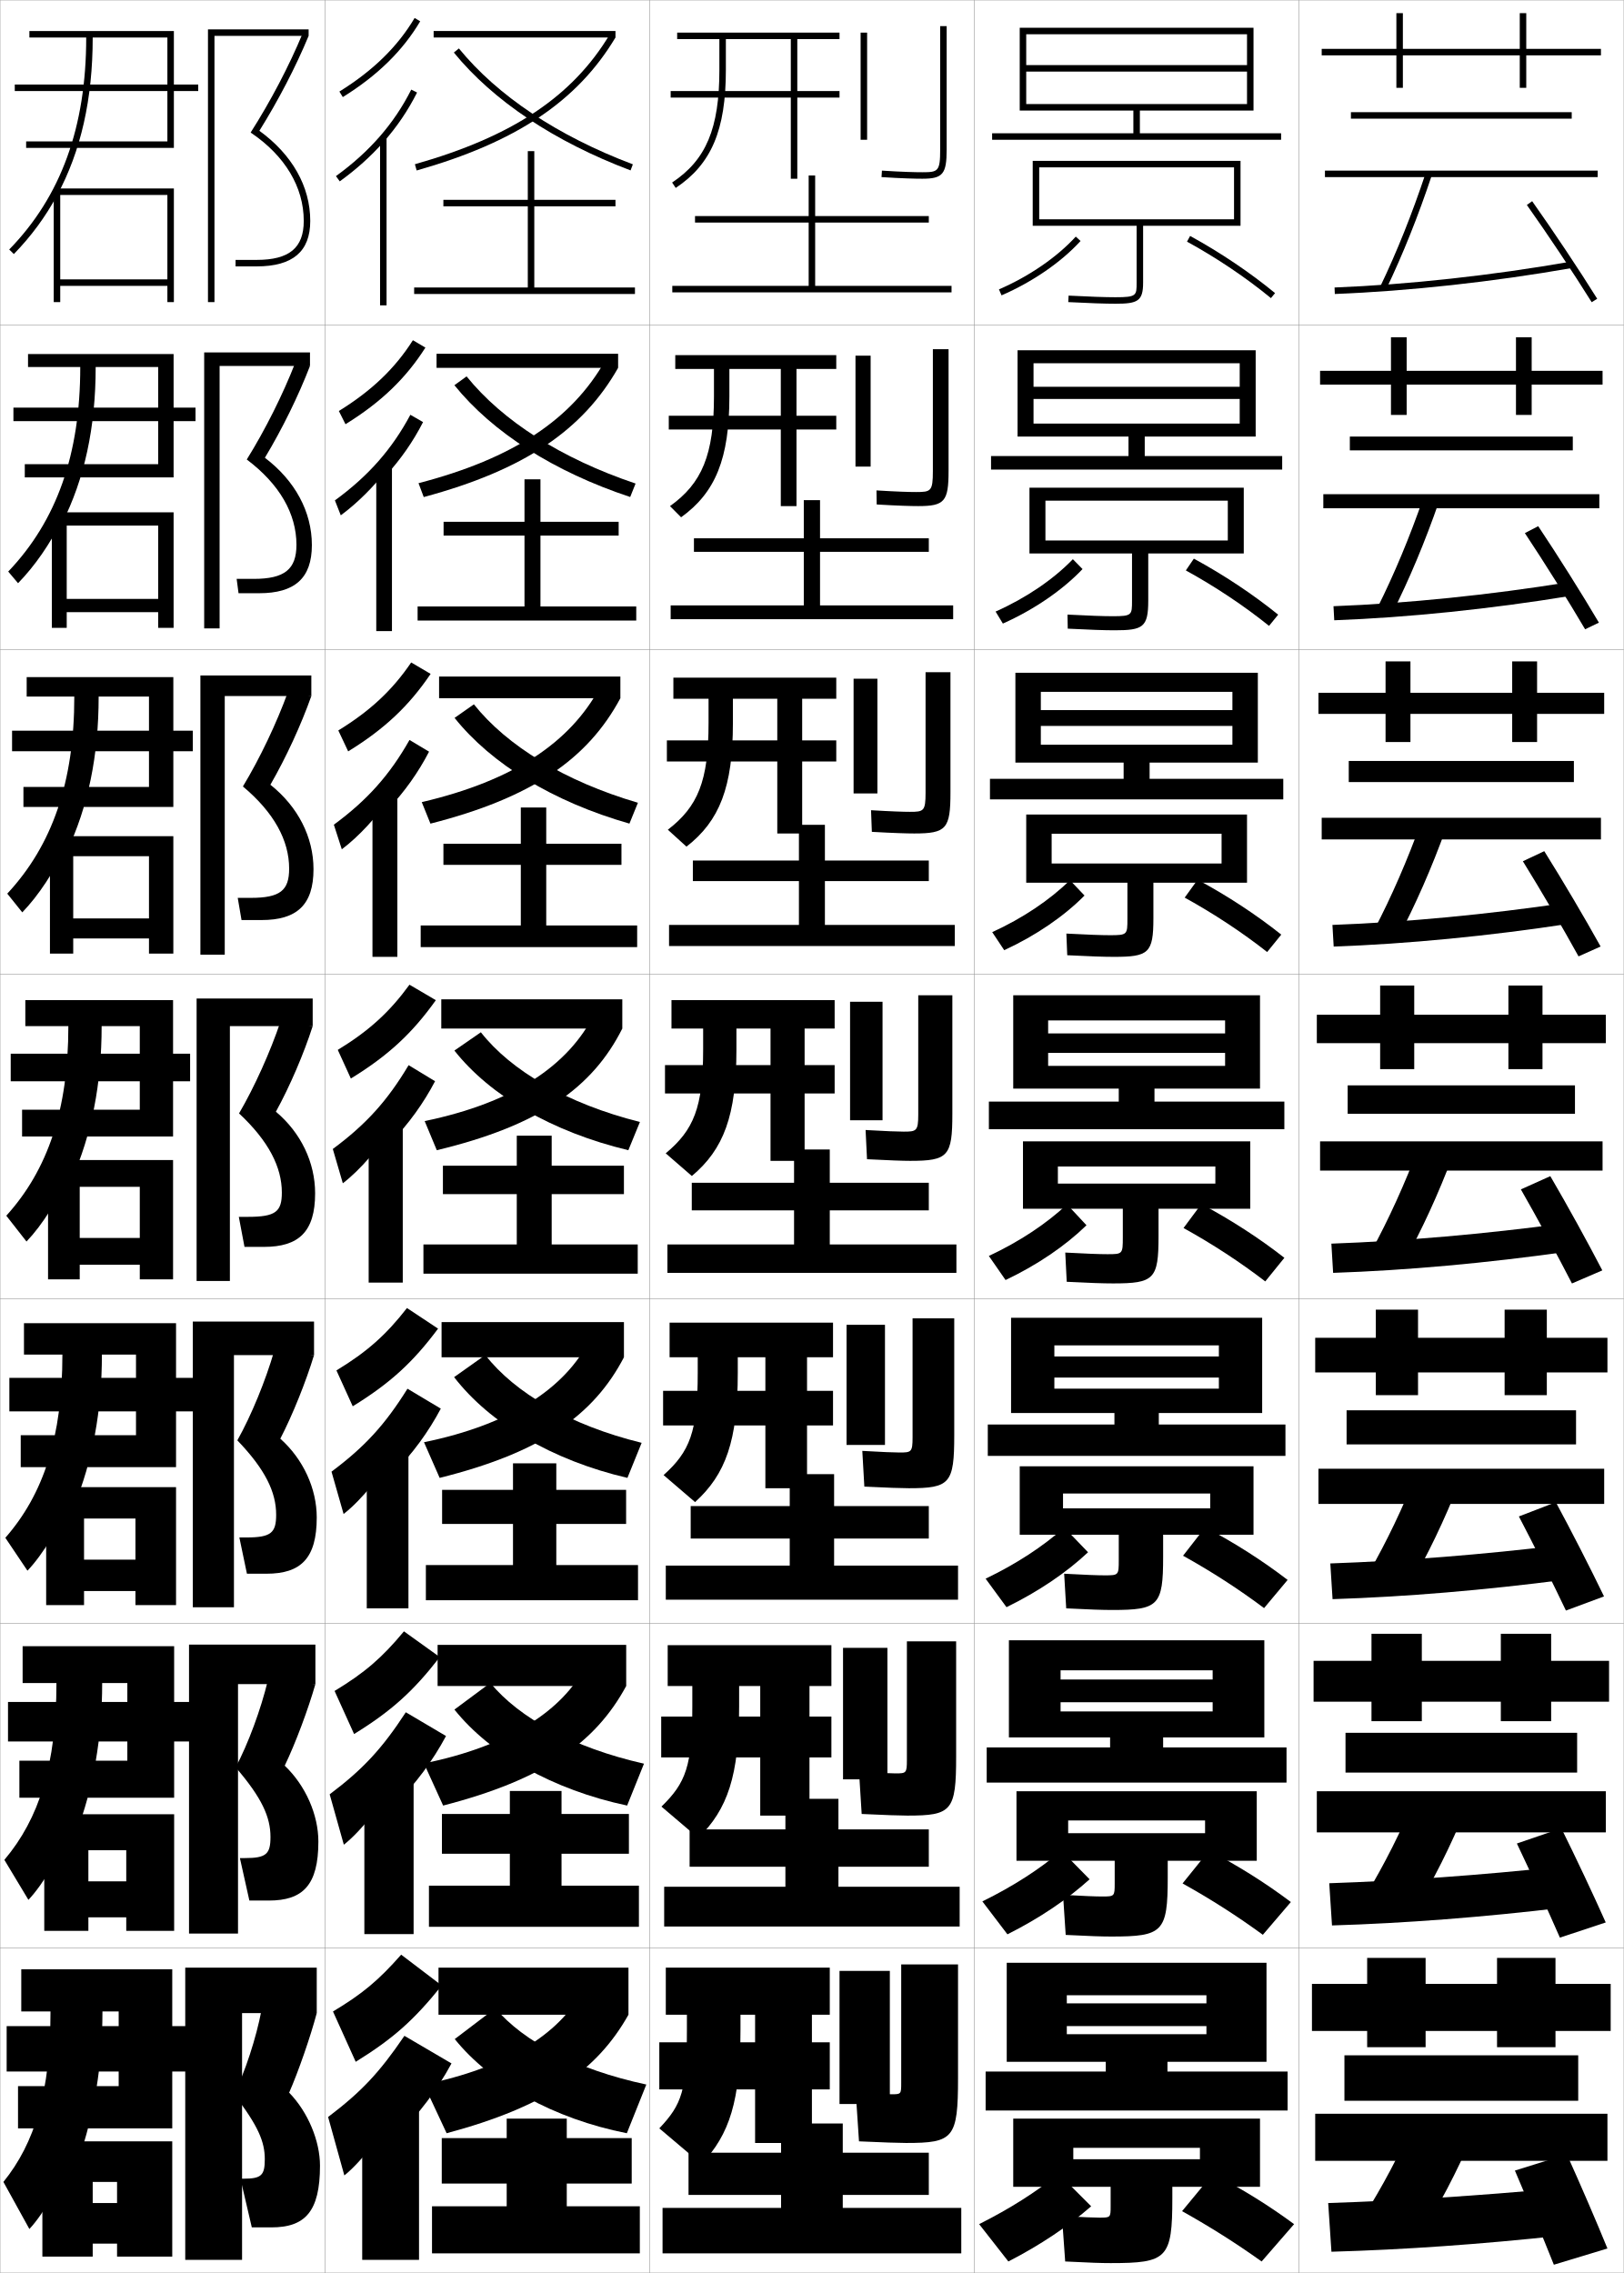
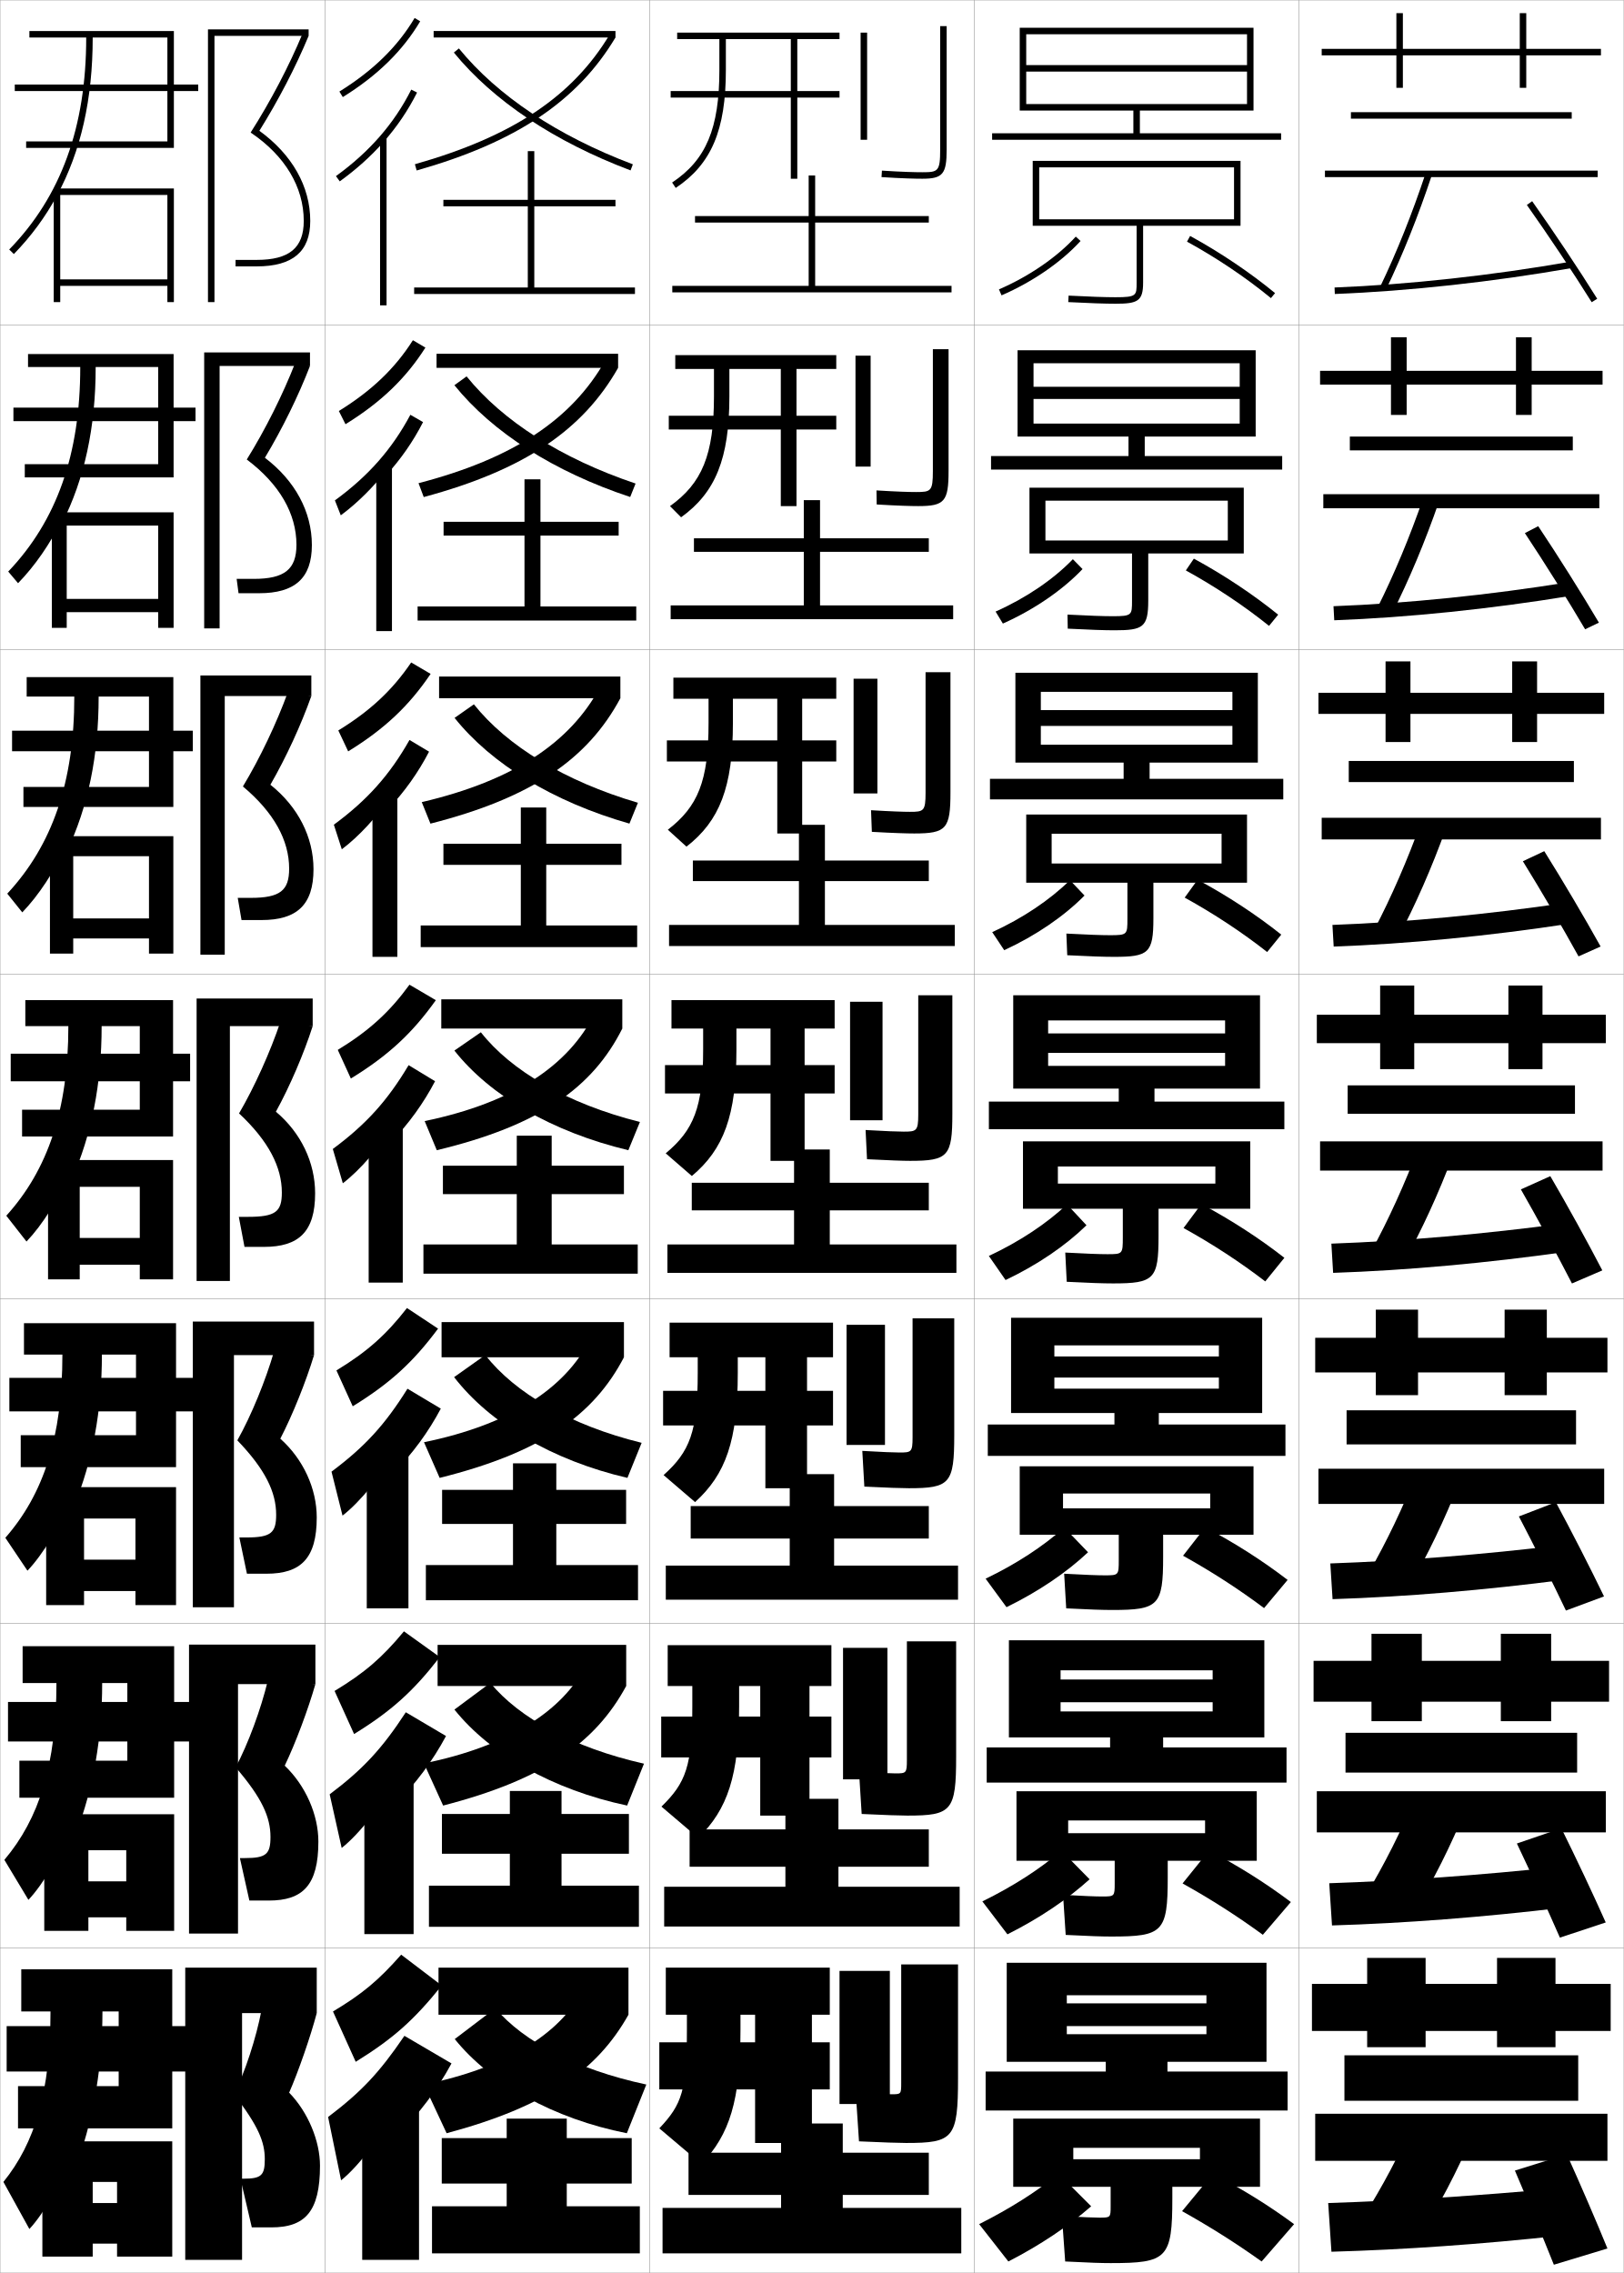
<svg xmlns="http://www.w3.org/2000/svg" width="500.1" height="700.1" viewBox="0 0 500.1 700.1" overflow="visible" enable-background="new 0 0 500.1 700.1" xml:space="preserve">
  <g id="glyphs">
    <g>
      <rect x="0.05" y="0.05" fill="none" stroke="#999999" stroke-width="0.1" width="100" height="100" />
      <rect x="0.05" y="100.05" fill="none" stroke="#999999" stroke-width="0.1" width="100" height="100" />
      <rect x="0.05" y="200.05" fill="none" stroke="#999999" stroke-width="0.1" width="100" height="100" />
      <rect x="0.05" y="300.05" fill="none" stroke="#999999" stroke-width="0.1" width="100" height="100" />
      <rect x="0.05" y="400.05" fill="none" stroke="#999999" stroke-width="0.1" width="100" height="100" />
      <rect x="0.05" y="500.05" fill="none" stroke="#999999" stroke-width="0.1" width="100" height="100" />
      <rect x="0.05" y="600.05" fill="none" stroke="#999999" stroke-width="0.1" width="100" height="100" />
      <rect x="100.05" y="0.05" fill="none" stroke="#999999" stroke-width="0.1" width="100" height="100" />
      <rect x="100.05" y="100.05" fill="none" stroke="#999999" stroke-width="0.1" width="100" height="100" />
      <rect x="100.05" y="200.05" fill="none" stroke="#999999" stroke-width="0.1" width="100" height="100" />
      <rect x="100.05" y="300.05" fill="none" stroke="#999999" stroke-width="0.1" width="100" height="100" />
      <rect x="100.05" y="400.05" fill="none" stroke="#999999" stroke-width="0.1" width="100" height="100" />
      <rect x="100.05" y="500.05" fill="none" stroke="#999999" stroke-width="0.1" width="100" height="100" />
      <rect x="100.05" y="600.05" fill="none" stroke="#999999" stroke-width="0.1" width="100" height="100" />
      <rect x="200.05" y="0.05" fill="none" stroke="#999999" stroke-width="0.1" width="100" height="100" />
      <rect x="200.05" y="100.05" fill="none" stroke="#999999" stroke-width="0.1" width="100" height="100" />
      <rect x="200.05" y="200.05" fill="none" stroke="#999999" stroke-width="0.1" width="100" height="100" />
      <rect x="200.05" y="300.05" fill="none" stroke="#999999" stroke-width="0.1" width="100" height="100" />
      <rect x="200.05" y="400.05" fill="none" stroke="#999999" stroke-width="0.1" width="100" height="100" />
      <rect x="200.05" y="500.05" fill="none" stroke="#999999" stroke-width="0.1" width="100" height="100" />
      <rect x="200.05" y="600.05" fill="none" stroke="#999999" stroke-width="0.1" width="100" height="100" />
      <rect x="300.05" y="0.05" fill="none" stroke="#999999" stroke-width="0.1" width="100" height="100" />
      <rect x="300.05" y="100.05" fill="none" stroke="#999999" stroke-width="0.1" width="100" height="100" />
      <rect x="300.05" y="200.05" fill="none" stroke="#999999" stroke-width="0.1" width="100" height="100" />
      <rect x="300.05" y="300.05" fill="none" stroke="#999999" stroke-width="0.1" width="100" height="100" />
      <rect x="300.05" y="400.05" fill="none" stroke="#999999" stroke-width="0.1" width="100" height="100" />
      <rect x="300.05" y="500.05" fill="none" stroke="#999999" stroke-width="0.1" width="100" height="100" />
      <rect x="300.05" y="600.05" fill="none" stroke="#999999" stroke-width="0.1" width="100" height="100" />
      <rect x="400.05" y="0.05" fill="none" stroke="#999999" stroke-width="0.1" width="100" height="100" />
      <rect x="400.05" y="100.05" fill="none" stroke="#999999" stroke-width="0.1" width="100" height="100" />
      <rect x="400.05" y="200.05" fill="none" stroke="#999999" stroke-width="0.1" width="100" height="100" />
      <rect x="400.05" y="300.05" fill="none" stroke="#999999" stroke-width="0.1" width="100" height="100" />
      <rect x="400.05" y="400.05" fill="none" stroke="#999999" stroke-width="0.1" width="100" height="100" />
      <rect x="400.05" y="500.05" fill="none" stroke="#999999" stroke-width="0.1" width="100" height="100" />
      <rect x="400.05" y="600.05" fill="none" stroke="#999999" stroke-width="0.1" width="100" height="100" />
    </g>
    <g>
      <g>
        <polygon points="66.05,11.05 95.05,11.05 95.05,9.05 64.05,9.05        64.05,93.05 66.05,93.05 " />
        <path d="M79.885,40.281c5.846-9.371,11.203-19.675,15.165-29.231l-1.85-0.762       c-4.144,9.994-9.828,20.84-16.009,30.537       c10.549,7.093,16.358,16.762,16.358,27.225c0,8.299-4.472,12-14.5,12h-6.5v2h6.5       c11.103,0,16.5-4.579,16.5-14C95.55,57.441,89.998,47.647,79.885,40.281z" />
      </g>
      <g>
        <polygon points="67.633,112.716 95.466,112.716 95.466,108.549 62.883,108.549        62.883,193.55 67.633,193.55 " />
        <path d="M81.579,140.992c5.338-8.87,10.337-19.069,13.887-28.276l-4.542-0.968       c-3.792,9.735-9.213,20.596-14.924,29.781       c10.093,7.585,15.299,16.712,15.299,26.271c0,7.508-3.608,10.5-13.167,10.5h-5.25       l0.583,4.417h6.333c10.976,0,16.25-4.609,16.25-14.833       C96.05,157.646,90.889,148.057,81.579,140.992z" />
      </g>
      <g>
        <polygon points="69.216,214.383 95.883,214.383 95.883,208.05 61.717,208.05        61.717,294.05 69.216,294.05 " />
        <path d="M83.273,241.704c4.832-8.37,9.472-18.463,12.61-27.32l-7.233-1.174       c-3.439,9.475-8.599,20.353-13.84,29.024       c9.636,8.078,14.239,16.662,14.239,25.316c0,6.717-2.746,9-11.833,9h-4       l1.167,6.833h6.167c10.849,0,16-4.639,16-15.667       C96.55,257.851,91.78,248.466,83.273,241.704z" />
      </g>
      <g>
        <polygon points="70.8,316.05 96.3,316.05 96.3,307.55 60.55,307.55        60.55,394.55 70.8,394.55 " />
        <path d="M84.968,342.415c4.324-7.869,8.606-17.858,11.332-26.365L86.375,314.669       c-3.087,9.216-7.984,20.109-12.755,28.269       c9.18,8.57,13.18,16.612,13.18,24.362c0,5.927-1.883,7.5-10.5,7.5h-2.75l1.75,9.25h6       c10.723,0,15.75-4.669,15.75-16.5C97.05,358.056,92.671,348.875,84.968,342.415z" />
      </g>
      <g>
        <polygon points="72.05,417.383 96.716,417.383 96.716,407.05 59.383,407.05        59.383,495.05 72.05,495.05 " />
        <path d="M86.328,443.127c3.817-7.369,7.926-17.638,10.388-25.744l-12.283-1.254       c-2.596,9.001-7.037,19.866-11.337,27.513       c8.629,8.975,11.953,15.959,11.953,22.908c0,5.594-1.592,7-9.167,7h-2.167       l2.334,11.166h6c10.596,0,15.5-4.698,15.5-17.333       C97.55,458.522,93.408,449.435,86.328,443.127z" />
      </g>
      <g>
        <polygon points="73.3,518.717 97.133,518.717 97.133,506.55 58.216,506.55        58.216,595.55 73.3,595.55 " />
        <path d="M87.689,543.838c3.31-6.869,7.246-17.415,9.444-25.121l-14.642-1.127       c-2.104,8.786-6.088,19.623-9.918,26.756       c8.079,9.379,10.727,15.307,10.727,21.454c0,5.262-1.301,6.5-7.833,6.5h-1.583       l2.917,13.083h6c10.47,0,15.25-4.729,15.25-18.166       C98.05,558.99,94.145,549.993,87.689,543.838z" />
      </g>
      <g>
        <polygon points="74.55,620.05 97.55,620.05 97.55,606.05 57.05,606.05        57.05,696.05 74.55,696.05 " />
        <path d="M89.05,644.55c2.803-6.369,6.566-17.194,8.5-24.5l-17-1       c-1.613,8.571-5.141,19.38-8.5,26c7.528,9.783,9.5,14.654,9.5,20c0,4.929-1.01,6-6.5,6       h-1l3.5,15h6c10.343,0,15-4.759,15-19C98.55,659.457,94.882,650.553,89.05,644.55z" />
      </g>
    </g>
    <g>
      <g>
        <path d="M36.55,619.55v4.5h-34.5v14h34.5v4.5h-31v13h47.5v-17.5h5v-14h-5v-17.5h-46.5v13h9       c0,24.808-4.82,40.525-14.5,52.5l8,14.5c4.414-4.681,10.307-14.841,15-26.5v5.5       c4.98-14.296,7.5-29.417,7.5-46H36.55z" />
        <polygon points="36.05,695.05 53.05,695.05 53.05,659.55 13.05,659.55        13.05,695.05 28.55,695.05 28.55,672.05 36.05,672.05 36.05,678.55        28.55,678.55 28.55,691.05 36.05,691.05 " />
      </g>
      <g>
        <path d="M39.217,518.384v5.832h-36.75v12.168h36.75v5.916h-33.25v11.416h47.666v-17.332       h5.584v-12.168h-5.584v-17.166H6.967v11.334h10.416       c0,25.1-5.31,41.759-16.036,54.467l7.406,12.316       c4.564-4.811,10.186-14.252,14.63-25.088v4.75       c5.379-14.184,8.084-29.465,8.084-46.445H39.217z" />
        <polygon points="38.883,594.716 53.633,594.716 53.633,558.8 13.633,558.8        13.633,594.716 27.217,594.716 27.217,569.884 38.883,569.884 38.883,579.466        27.217,579.466 27.217,590.55 38.883,590.55 " />
      </g>
      <g>
        <path d="M41.883,417.217v7.166h-39v10.334h39v7.333h-35.5v9.833h47.833v-17.166h6.167       v-10.334h-6.167v-16.833H7.383v9.667h11.833c0,25.394-5.799,42.993-17.572,56.434       l6.811,10.133c4.715-4.939,10.064-13.661,14.261-23.676v4       c5.777-14.069,8.667-29.513,8.667-46.891H41.883z" />
        <polygon points="41.716,494.383 54.216,494.383 54.216,458.05 14.217,458.05        14.217,494.383 25.883,494.383 25.883,467.717 41.716,467.717 41.716,480.383        25.883,480.383 25.883,490.05 41.716,490.05 " />
      </g>
    </g>
    <g>
      <g>
        <path d="M51.55,11.55v14.5h-47v2h47v15.5h-43.5v2h45.5v-17.5h7.5v-2h-7.5v-16.5h-44.5v2h17.5       c0,27.568-7.758,48.929-23.717,65.302l1.434,1.396       c5.316-5.455,9.729-11.456,13.283-18.024l0,0c7.369-13.617,11-29.707,11-48.674       H51.55z" />
        <polygon points="51.55,86.05 18.55,86.05 18.55,88.05 51.55,88.05        51.55,93.05 53.55,93.05 53.55,58.05 16.55,58.05 16.55,93.05        18.55,93.05 18.55,60.05 51.55,60.05 " />
      </g>
      <g>
        <path d="M48.716,113.049v12.5H4.133v4.166h44.583v13.25H7.633v4.083h45.833       v-17.334h6.75v-4.166h-6.75v-16.5H8.633v4h16.083       c0,26.941-7.268,47.362-22.181,63.001l3.028,3.581       c5.166-5.326,9.8-11.995,13.486-19.438v1.083       c6.971-13.73,10.416-29.659,10.416-48.229H48.716z" />
        <polygon points="48.716,193.383 53.466,193.383 53.466,157.799 15.966,157.799        15.966,193.383 20.549,193.383 20.549,161.883 48.716,161.883 48.716,184.466        20.549,184.466 20.549,188.549 48.716,188.549 " />
      </g>
      <g>
        <path d="M45.883,214.55v10.5H3.716v6.333h42.167v11H7.216v6.167h46.167v-17.167h6       v-6.333h-6v-16.5H8.216v6h14.667c0,26.314-6.779,45.794-20.645,60.701l4.623,5.765       c5.015-5.197,9.872-12.533,13.688-20.85v2.167       c6.573-13.843,9.833-29.61,9.833-47.782H45.883z" />
        <polygon points="45.883,293.716 53.383,293.716 53.383,257.55 15.383,257.55        15.383,293.716 22.55,293.716 22.55,263.716 45.883,263.716 45.883,282.883        22.55,282.883 22.55,289.05 45.883,289.05 " />
      </g>
      <g>
        <path d="M43.05,316.05v8.5h-39.75v8.5h39.75v8.75h-36.25v8.25h46.5v-17h5.25v-8.5h-5.25v-16.5h-45.5v8h13.25       c0,25.687-6.289,44.228-19.108,58.4l6.217,7.949       c4.865-5.068,9.943-13.071,13.892-22.263v3.25c6.175-13.956,9.25-29.562,9.25-47.337       H43.05z" />
        <polygon points="43.05,394.05 53.3,394.05 53.3,357.3 14.8,357.3        14.8,394.05 24.55,394.05 24.55,365.55 43.05,365.55 43.05,381.3        24.55,381.3 24.55,389.55 43.05,389.55 " />
      </g>
    </g>
    <g>
      <g>
        <path d="M109.55,635.05c11.48-7.108,17.844-12.735,26.5-23.5l-12.5-9.5       c-6.976,7.917-11.932,12.067-21,17.5L109.55,635.05z" />
-         <path d="M122.05,658.05c7.133-7.054,12.687-14.502,17-22.5l-14.5-8.5       c-7.811,11.485-13.311,17.267-23.5,25l5,18c5.711-4.54,13.645-15.256,16-21.5V658.05z" />
+         <path d="M122.05,658.05c7.133-7.054,12.687-14.502,17-22.5l-14.5-8.5       c-7.811,11.485-13.311,17.267-23.5,25l4,19.5c5.711-4.54,13.645-15.256,16-21.5       L122.05,658.05z" />
        <rect x="111.55" y="647.55" width="17.5" height="48.5" />
      </g>
      <g>
        <path d="M109.051,534.098c11.493-7.097,18.189-13.124,26.392-23.71l-11.039-7.923       c-6.681,8.064-12.074,12.759-21.361,18.359L109.051,534.098z" />
-         <path d="M121.463,556.011c6.635-6.657,11.837-13.711,15.899-21.303l-12.382-7.316       c-7.384,11.309-13.231,17.579-23.448,25.272l4.362,15.521       c5.611-4.399,12.964-13.996,15.569-19.924V556.011z" />
+         <path d="M121.463,556.011c6.635-6.657,11.837-13.711,15.899-21.303l-12.382-7.316       c-7.384,11.309-13.231,17.579-23.448,25.272l3.695,16.521       c5.611-4.399,12.965-13.996,15.569-19.924L121.463,556.011z" />
        <rect x="112.213" y="546.8" width="15.167" height="48.916" />
      </g>
      <g>
        <path d="M108.633,433.146c11.504-7.084,18.534-13.514,26.282-23.919l-9.578-6.346       c-6.386,8.212-12.216,13.449-21.723,19.219L108.633,433.146z" />
-         <path d="M120.957,453.973c6.137-6.263,10.989-12.921,14.798-20.106l-10.263-6.133       c-6.957,11.133-13.152,17.893-23.397,25.546l3.724,13.041       c5.512-4.261,12.285-12.737,15.138-18.348V453.973z" />
+         <path d="M120.957,453.973c6.137-6.263,10.989-12.921,14.798-20.106l-10.263-6.133       c-6.957,11.133-13.152,17.893-23.397,25.546l3.391,13.541       c5.512-4.261,12.285-12.737,15.138-18.348L120.957,453.973z" />
        <rect x="112.957" y="446.05" width="12.833" height="49.333" />
      </g>
      <g>
        <path d="M108.055,332.193c11.516-7.071,18.879-13.902,26.173-24.129l-8.116-4.769       c-6.092,8.359-12.358,14.141-22.084,20.079L108.055,332.193z" />
        <path d="M120.291,351.934c5.639-5.866,10.141-12.13,13.697-18.909l-8.145-4.949       c-6.53,10.957-13.073,18.205-23.346,25.819l3.086,10.561       c5.412-4.12,11.604-11.478,14.707-16.771V351.934z" />
        <rect x="113.541" y="345.3" width="10.5" height="49.75" />
      </g>
      <g>
        <path d="M107.229,231.429c11.232-6.921,18.739-14.021,25.393-23.866l-5.985-3.519       c-5.796,8.507-12.5,14.832-22.445,20.939L107.229,231.429z" />
        <path d="M119.544,249.228c5.141-5.47,9.292-11.339,12.596-17.712l-6.025-3.599       c-6.104,10.781-12.994,18.518-23.295,26.093l2.448,7.581       c5.313-3.98,10.925-10.218,14.276-15.195V249.228z" />
        <rect x="114.71" y="244.216" width="7.667" height="50.5" />
      </g>
      <g>
        <path d="M106.403,130.664c10.948-6.771,18.6-14.137,24.613-23.604l-3.853-2.268       c-5.501,8.654-12.643,15.523-22.806,21.799L106.403,130.664z" />
        <path d="M118.797,146.523c4.643-5.074,8.443-10.549,11.495-16.516l-3.906-2.249       c-5.677,10.605-12.916,18.831-23.243,26.366l1.81,4.601       c5.213-3.841,10.244-8.959,13.845-13.62V146.523z" />
        <rect x="115.88" y="143.133" width="4.833" height="51.25" />
      </g>
      <g>
        <path d="M104.522,28.2l1.055,1.699c10.664-6.62,18.46-14.255,23.833-23.341       l-1.721-1.018C122.483,14.343,114.905,21.755,104.522,28.2z" />
        <path d="M118.05,43.817c4.146-4.678,7.594-9.758,10.394-15.318l-1.787-0.898       c-5.251,10.43-12.837,19.144-23.192,26.639l1.172,1.621       C109.75,52.159,114.2,48.161,118.05,43.817L118.05,43.817z" />
        <rect x="117.05" y="42.05" width="2" height="52" />
      </g>
    </g>
    <g>
      <g>
        <rect x="133.55" y="9.55" width="56" height="2" />
        <path d="M127.776,50.588l0.547,1.924c30.598-8.686,49.48-21.318,61.227-40.962       l-1.717-1.026C176.368,29.695,157.847,42.052,127.776,50.588z" />
        <path d="M139.774,16.183c12.153,14.889,30.972,27.441,54.422,36.303l0.707-1.871       c-23.121-8.736-41.648-21.08-53.578-35.697L139.774,16.183z" />
        <polygon points="164.55,88.55 164.55,63.55 189.55,63.55 189.55,61.55        164.55,61.55 164.55,46.55 162.55,46.55 162.55,61.55 136.55,61.55        136.55,63.55 162.55,63.55 162.55,88.55 127.55,88.55 127.55,90.55        195.55,90.55 195.55,88.55 " />
      </g>
      <g>
        <rect x="134.448" y="108.966" width="55.917" height="4.333" />
        <path d="M128.894,148.825l1.609,4.273c30.932-8.324,48.976-20.62,59.862-39.799       l-4.032-2.154C176.05,129.164,158.127,141.227,128.894,148.825z" />
        <path d="M139.944,118.648c11.734,14.531,30.633,26.64,54.138,34.433l1.66-4.147       c-22.896-7.698-41.01-19.323-52.047-33.006L139.944,118.648z" />
        <polygon points="166.448,186.8 166.448,164.966 190.531,164.966 190.531,160.716        166.448,160.716 166.448,147.633 161.531,147.633 161.531,160.716 136.614,160.716        136.614,164.966 161.531,164.966 161.531,186.8 128.614,186.8 128.614,191.133        195.948,191.133 195.948,186.8 " />
      </g>
      <g>
        <rect x="135.228" y="208.383" width="55.833" height="6.667" />
        <path d="M129.892,247.063l2.672,6.623c31.267-7.961,48.471-19.921,58.498-38.636       l-6.347-3.282C175.614,228.633,158.289,240.401,129.892,247.063z" />
        <path d="M139.995,221.114c11.314,14.174,30.294,25.838,53.854,32.563l2.613-6.423       c-22.671-6.66-40.371-17.566-50.516-30.316L139.995,221.114z" />
        <polygon points="168.228,285.05 168.228,266.383 191.395,266.383 191.395,259.883        168.228,259.883 168.228,248.716 160.395,248.716 160.395,259.883 136.562,259.883        136.562,266.383 160.395,266.383 160.395,285.05 129.562,285.05 129.562,291.716        196.228,291.716 196.228,285.05 " />
      </g>
      <g>
        <rect x="135.905" y="307.8" width="55.75" height="9" />
        <path d="M130.788,345.301l3.734,8.973c31.602-7.6,47.966-19.223,57.133-37.474       l-8.662-4.41C175.074,328.102,158.348,339.576,130.788,345.301z" />
        <path d="M139.943,323.58c10.896,13.816,29.955,25.037,53.571,30.693l3.566-8.699       c-22.446-5.622-39.732-15.809-48.984-27.626L139.943,323.58z" />
        <polygon points="169.905,383.3 169.905,367.8 192.155,367.8 192.155,359.05        169.905,359.05 169.905,349.8 159.155,349.8 159.155,359.05 136.405,359.05        136.405,367.8 159.155,367.8 159.155,383.3 130.405,383.3 130.405,392.3        196.405,392.3 196.405,383.3 " />
      </g>
    </g>
    <g>
      <rect x="135.992" y="407.216" width="56.167" height="10.834" />
      <path d="M130.581,444.218l4.823,10.981c31.276-7.797,47.432-19.259,56.755-37.149      l-10.608-5.273C174.08,427.485,157.386,438.718,130.581,444.218z" />
      <path d="M139.851,424.168c10.962,14.211,30.147,25.624,53.381,31.031l4.378-10.799      c-22.168-5.445-39.084-15.401-48.156-27.039L139.851,424.168z" />
      <polygon points="171.326,482.051 171.326,469.384 192.826,469.384 192.826,458.885       171.326,458.885 171.326,450.717 157.992,450.717 157.992,458.885 136.159,458.885       136.159,469.384 157.992,469.384 157.992,482.051 131.159,482.051 131.159,492.884       196.492,492.884 196.492,482.051 " />
    </g>
    <g>
      <rect x="134.771" y="506.633" width="58.083" height="12.667" />
      <path d="M130.565,543.134l5.911,12.99c30.95-7.994,46.897-19.295,56.378-36.824      l-12.554-6.137C173.277,526.867,156.617,537.858,130.565,543.134z" />
      <path d="M139.951,526.56c11.029,13.779,30.34,24.721,53.19,29.564l5.189-12.899      c-21.89-4.95-38.435-14.095-47.328-24.875L139.951,526.56z" />
      <polygon points="172.938,580.8 172.938,570.967 193.688,570.967 193.688,558.717       172.938,558.717 172.938,551.633 157.021,551.633 157.021,558.717 136.104,558.717       136.104,570.967 157.021,570.967 157.021,580.8 132.104,580.8 132.104,593.467       196.771,593.467 196.771,580.8 " />
    </g>
    <g>
      <rect x="135.05" y="606.05" width="58.5" height="14.5" />
      <path d="M179.05,613.55c-6.575,12.7-23.203,23.449-48.5,28.5l7,15      c30.624-8.191,46.362-19.331,56-36.5L179.05,613.55z" />
      <path d="M140.05,628.05c11.096,13.761,30.533,24.562,53,29l6-15      c-21.611-4.614-37.786-13.238-46.5-23.5L140.05,628.05z" />
      <polygon points="174.55,679.55 174.55,672.55 194.55,672.55 194.55,658.55       174.55,658.55 174.55,652.55 156.05,652.55 156.05,658.55 136.05,658.55       136.05,672.55 156.05,672.55 156.05,679.55 133.05,679.55 133.05,694.05       197.05,694.05 197.05,679.55 " />
    </g>
    <g>
      <polygon points="251.05,88.05 251.05,68.55 286.05,68.55 286.05,66.55       251.05,66.55 251.05,54.05 249.05,54.05 249.05,66.55 214.05,66.55       214.05,68.55 249.05,68.55 249.05,88.05 207.05,88.05 207.05,90.05       293.05,90.05 293.05,88.05 " />
      <polygon points="286.05,169.966 286.05,165.8 252.55,165.8 252.55,154.05       247.549,154.05 247.549,165.8 213.716,165.8 213.716,169.966 247.549,169.966       247.549,186.466 206.549,186.466 206.549,190.716 293.55,190.716 293.55,186.466       252.55,186.466 252.55,169.966 " />
      <polygon points="286.05,271.383 286.05,265.05 254.05,265.05 254.05,254.05       246.05,254.05 246.05,265.05 213.383,265.05 213.383,271.383 246.05,271.383       246.05,284.883 206.05,284.883 206.05,291.383 294.05,291.383 294.05,284.883       254.05,284.883 254.05,271.383 " />
      <polygon points="255.55,372.8 286.05,372.8 286.05,364.3 255.55,364.3       255.55,354.05 244.55,354.05 244.55,364.3 213.05,364.3 213.05,372.8       244.55,372.8 244.55,383.3 205.55,383.3 205.55,392.05 294.55,392.05       294.55,383.3 255.55,383.3 " />
      <polygon points="286.05,473.883 286.05,463.883 256.883,463.883 256.883,454.05       243.216,454.05 243.216,463.883 212.716,463.883 212.716,473.883 243.216,473.883       243.216,482.216 205.049,482.216 205.049,492.717 295.05,492.717 295.05,482.216       256.883,482.216 256.883,473.883 " />
      <polygon points="286.05,574.967 286.05,563.467 258.217,563.467 258.217,554.05       241.883,554.05 241.883,563.467 212.383,563.467 212.383,574.967 241.883,574.967       241.883,581.133 204.55,581.133 204.55,593.383 295.55,593.383 295.55,581.133       258.217,581.133 258.217,574.967 " />
      <polygon points="259.55,676.05 286.05,676.05 286.05,663.05 259.55,663.05       259.55,654.05 240.55,654.05 240.55,663.05 212.05,663.05 212.05,676.05       240.55,676.05 240.55,680.05 204.05,680.05 204.05,694.05 296.05,694.05       296.05,680.05 259.55,680.05 " />
    </g>
    <g>
      <path d="M221.55,12.05v9.5c0,17.995-4.08,27.715-14.553,34.667l1.105,1.666      c10.973-7.283,15.447-17.81,15.447-36.333v-9.5h20v16h-37v2h37v25h2v-25h13v-2h-13v-16h13v-2h-50v2      H221.55z" />
      <rect x="265.05" y="10.05" width="2" height="33" />
      <path d="M289.55,8.05v38c0,6.741-0.623,7-5.5,7c-2.115,0-5.99-0.086-12.437-0.498      l-0.127,1.996c6.499,0.415,10.419,0.502,12.563,0.502c6.309,0,7.5-1.43,7.5-9v-38      H289.55z" />
    </g>
    <g>
      <path d="M240.466,132.299v23.583h4.834v-23.583h12.25v-4.25h-12.25v-14.417h12.25v-4.25h-49.584      v4.25h11.917v8.5c0,17.957-3.698,26.73-13.544,33.756l3.421,3.438      c10.583-7.598,14.873-18.076,14.873-37.194v-8.5h15.833v14.417h-34.5v4.25H240.466z" />
      <rect x="263.467" y="109.549" width="4.666" height="34.167" />
      <path d="M287.3,107.55v37.583c0,6.194-0.607,6.417-5.167,6.417      c-2.017,0-5.836-0.104-12.197-0.499l0.062,4.33      c6.627,0.397,10.678,0.501,12.803,0.501c8.111,0,9.333-1.428,9.333-10.833      v-37.5H287.3z" />
    </g>
    <g>
      <path d="M239.383,234.55v22.167h7.667v-22.167h10.5v-6.5h-10.5v-12.833h10.5v-6.5h-50.167v6.5      h10.833v7.5c0,17.918-3.317,25.746-12.536,32.844l5.737,5.211      c10.192-7.914,14.298-18.341,14.298-38.055v-7.5h13.667v12.833h-34v6.5      H239.383z" />
      <rect x="262.883" y="209.05" width="7.334" height="35.333" />
      <path d="M285.05,207.05v37.167c0,5.647-0.592,5.833-4.833,5.833      c-1.918,0-5.682-0.121-11.958-0.499l0.249,6.664      c6.755,0.38,10.937,0.501,13.042,0.501c9.915,0,11.167-1.426,11.167-12.667v-37      H285.05z" />
    </g>
    <g>
      <path d="M237.3,336.8v20.75h10.5v-20.75h9.25v-8.75h-9.25v-11.25h9.25v-8.75h-50.25v8.75h9.75v6.5      c0,17.881-2.935,24.762-11.526,31.933l8.053,6.983      c9.803-8.229,13.724-18.607,13.724-38.916v-6.5h10.5v11.25h-32.5v8.75H237.3z" />
      <rect x="261.8" y="308.55" width="10" height="36.5" />
      <path d="M282.8,306.55v36.75c0,5.1-0.576,5.25-4.5,5.25      c-1.818,0-5.526-0.138-11.719-0.499l0.438,8.998      c6.883,0.362,11.195,0.501,13.281,0.501c11.719,0,13-1.425,13-14.5v-36.5H282.8z" />
    </g>
    <g>
      <path d="M235.716,439.05v19.333h12.833v-19.333h8v-10.667h-8v-10.333h8      v-10.667h-50.333v10.667h8.667v4.833c0,18.18-2.456,24.205-10.518,31.455      l9.702,8.322c9.413-8.543,13.149-18.874,13.149-39.777v-4.833h8.5v10.333h-31.5      v10.667H235.716z" />
      <rect x="260.716" y="408.05" width="11.834" height="37" />
      <path d="M281.049,406.05v36.667c0,4.552-0.394,4.666-4,4.666      c-1.719,0-5.372-0.147-11.479-0.499l0.625,10.999c7.012,0.352,11.621,0.5,13.688,0.5      c12.688,0,14-1.423,14-16.333v-36H281.049z" />
    </g>
    <g>
      <path d="M234.133,541.3v17.917h15.167v-17.917h6.75v-12.583h-6.75v-9.417h6.75      v-12.583h-50.417v12.583h7.583v6.167c0,18.479-1.977,23.648-9.508,30.978      l11.351,9.661c9.023-8.859,12.575-19.141,12.575-40.639v-6.167h6.5v9.417      h-30.5v12.583H234.133z" />
      <rect x="259.633" y="507.55" width="13.667" height="40.5" />
      <path d="M279.3,505.55v36.583c0,4.006-0.212,4.084-3.5,4.084      c-1.621,0-5.22-0.158-11.239-0.5l0.812,12.999      c7.14,0.343,12.046,0.501,14.094,0.501c13.657,0,15-1.421,15-18.167v-35.5H279.3z" />
    </g>
    <g>
      <path d="M232.55,643.55v16.5h17.5v-16.5h5.5v-14.5h-5.5v-8.5h5.5v-14.5h-50.5v14.5h6.5v4.5      c0,18.778-1.498,23.092-8.5,30.5l13,11c8.633-9.174,12-19.407,12-41.5v-4.5h4.5v8.5h-29.5v14.5      H232.55z" />
      <rect x="258.55" y="607.05" width="15.5" height="41" />
      <path d="M279.05,660.05c14.627,0,16-1.419,16-20v-35h-17.5v36.5c0,3.458-0.03,3.5-3,3.5      c-1.522,0-5.066-0.157-11-0.5l1,15C271.818,659.883,277.021,660.05,279.05,660.05z" />
    </g>
    <g>
      <polygon points="349.05,34.05 349.05,41.05 305.55,41.05 305.55,43.05       394.55,43.05 394.55,41.05 351.05,41.05 351.05,34.05 386.05,34.05       386.05,8.55 314.05,8.55 314.05,34.05 316.05,34.05 316.05,10.55       384.05,10.55 384.05,20.05 316.05,20.05 316.05,22.05 384.05,22.05       384.05,32.05 316.05,32.05 316.05,34.05 " />
      <path d="M350.05,69.55v17.5c0,3.987,0,4.5-6.5,4.5c-3.18,0-8.041-0.168-14.448-0.499      l-0.104,1.998c6.441,0.332,11.337,0.501,14.552,0.501c6.791,0,8.5-0.766,8.5-6.5v-17.5      h30v-20h-64v20h2v-18h60v16h-60v2H350.05z" />
      <path d="M307.653,89.132l0.793,1.836c9.518-4.112,18.39-10.215,24.342-16.744      l-1.477-1.348C325.542,79.203,316.919,85.128,307.653,89.132z" />
      <path d="M365.569,74.427c9.125,4.993,18.304,11.17,25.844,17.395l1.273-1.543      c-7.635-6.302-16.924-12.555-26.156-17.605L365.569,74.427z" />
    </g>
    <g>
      <polygon points="318.3,134.466 318.3,130.466 381.8,130.466 381.8,122.882       318.3,122.882 318.3,119.132 381.8,119.132 381.8,111.882 318.3,111.882       318.3,134.466 313.383,134.466 313.383,107.883 386.716,107.883 386.716,134.466       352.55,134.466 352.55,140.466 394.883,140.466 394.883,144.633 305.217,144.633       305.217,140.466 347.55,140.466 347.55,134.466 " />
      <path d="M343.3,194.133c8.743,0,10.333-0.944,10.333-9.167v-14.5h29.417v-20.25h-66v20.25      h4.916v-16.25h56.167v12.249h-56.167v4h26.667v14.583      c0,4.394-0.017,4.75-5.917,4.75c-2.937,0-7.499-0.162-13.956-0.5l0.08,4.332      C335.492,193.974,340.145,194.133,343.3,194.133z" />
      <path d="M333.395,175.278c-6.116,6.452-14.94,12.505-24.534,16.787l-2.244-3.696      c9.326-4.146,17.823-9.92,23.798-16.13L333.395,175.278z" />
      <path d="M365.212,175.697c9.076,4.985,18.028,10.959,25.62,17.079l2.812-3.453      c-7.674-6.217-16.733-12.247-25.964-17.254L365.212,175.697z" />
    </g>
    <g>
      <polygon points="320.55,234.883 320.55,229.383 379.55,229.383 379.55,223.591       320.55,223.591 320.55,218.716 379.55,218.716 379.55,213.091 320.55,213.091       320.55,234.883 312.716,234.883 312.716,207.216 387.383,207.216 387.383,234.883       354.05,234.883 354.05,239.883 395.216,239.883 395.216,246.216 304.884,246.216       304.884,239.883 346.05,239.883 346.05,234.883 " />
      <path d="M343.05,294.717c10.695,0,12.166-1.122,12.166-11.834v-11h28.834v-21h-68v21      h7.833V256.8h52.333v9.166h-52.333v5.917h23.333v11.167c0,4.8-0.033,5-5.333,5      c-2.693,0-6.958-0.155-13.466-0.5l0.266,6.666      C335.546,294.567,339.954,294.717,343.05,294.717z" />
      <path d="M334.001,275.832c-6.28,6.375-15.057,12.378-24.727,16.83l-3.695-5.557      c9.388-4.287,17.758-9.912,23.938-16.004L334.001,275.832z" />
      <path d="M364.855,276.468c9.027,4.977,17.753,10.747,25.396,16.763l4.35-5.362      c-7.712-6.132-16.543-11.94-25.771-16.904L364.855,276.468z" />
    </g>
    <g>
      <g>
        <polygon points="322.8,335.3 322.8,328.3 377.3,328.3 377.3,324.3        322.8,324.3 322.8,318.3 377.3,318.3 377.3,314.3 322.8,314.3        322.8,335.3 312.05,335.3 312.05,306.55 388.05,306.55 388.05,335.3        355.55,335.3 355.55,339.3 395.55,339.3 395.55,347.8 304.55,347.8        304.55,339.3 344.55,339.3 344.55,335.3 " />
        <path d="M342.8,395.3c12.648,0,14-1.3,14-14.5v-8.5h28.25v-20.75h-70v20.75h10.75v-13h48.5v5.25h-48.5       v7.75h20v8.75c0,5.207-0.051,5.25-4.75,5.25c-2.45,0-6.416-0.148-12.975-0.5l0.449,9       C335.6,395.161,339.765,395.3,342.8,395.3z" />
        <path d="M334.608,377.387c-6.445,6.298-15.174,12.25-24.92,16.872l-5.146-7.418       c9.449-4.428,17.691-9.903,24.078-15.878L334.608,377.387z" />
        <path d="M364.499,378.238c8.979,4.968,17.477,10.536,25.172,16.447l5.887-7.271       c-7.75-6.048-16.354-11.633-25.578-16.553L364.499,378.238z" />
      </g>
      <g>
        <polygon points="324.716,435.217 324.716,427.717 375.384,427.717 375.384,424.3        324.716,424.3 324.716,417.8 375.384,417.8 375.384,414.384 324.716,414.384        324.716,435.217 311.384,435.217 311.384,405.884 388.716,405.884 388.716,435.217        356.884,435.217 356.884,438.759 395.884,438.759 395.884,448.425 304.216,448.425        304.216,438.759 343.216,438.759 343.216,435.217 " />
        <path d="M342.55,495.884c14.236,0,15.666-1.34,15.666-16.334v-6.834h27.834v-21.082       h-72v21.082h13.334v-12.707h45.332v4.582h-45.332v8.125h17.166v7.834       c0,4.628-0.046,4.666-4.334,4.666c-2.207,0-5.874-0.141-12.482-0.5l0.633,10.668       C335.653,495.755,339.575,495.884,342.55,495.884z" />
        <path d="M335.089,478.108c-6.609,6.22-15.29,12.122-25.113,16.914l-6.432-8.779       c9.512-4.568,17.627-9.895,24.219-15.752L335.089,478.108z" />
        <path d="M364.349,479.175c8.93,4.96,17.201,10.325,24.949,16.133l7.258-8.682       c-7.789-5.963-16.164-11.326-25.387-16.201L364.349,479.175z" />
      </g>
      <g>
        <polygon points="341.883,535.134 326.633,535.134 326.633,527.134 373.467,527.134        373.467,524.301 326.633,524.301 326.633,517.301 373.467,517.301 373.467,514.467        326.633,514.467 326.633,535.134 310.717,535.134 310.717,505.217 389.383,505.217        389.383,535.134 358.217,535.134 358.217,538.217 396.217,538.217 396.217,549.05        303.883,549.05 303.883,538.217 341.883,538.217 " />
        <path d="M342.3,596.467c15.823,0,17.333-1.38,17.333-18.167v-5.167h27.417v-21.416       h-74v21.416h15.917v-12.416h42.166v3.916h-42.166v8.5h14.333v6.917       c0,4.049-0.041,4.083-3.917,4.083c-1.964,0-5.333-0.135-11.991-0.5l0.816,12.334       C335.706,596.348,339.385,596.467,342.3,596.467z" />
        <path d="M335.569,578.829c-6.773,6.143-15.406,11.995-25.307,16.957l-7.716-10.14       c9.572-4.711,17.561-9.886,24.359-15.626L335.569,578.829z" />
        <path d="M364.199,580.112c8.88,4.951,16.924,10.113,24.725,15.816l8.629-10.091       c-7.828-5.879-15.974-11.019-25.193-15.851L364.199,580.112z" />
      </g>
    </g>
    <g>
      <polygon points="340.55,635.05 340.55,638.05 303.55,638.05 303.55,650.05       396.55,650.05 396.55,638.05 359.55,638.05 359.55,635.05 390.05,635.05       390.05,604.55 310.05,604.55 310.05,635.05 328.55,635.05 328.55,614.55       371.55,614.55 371.55,617.05 328.55,617.05 328.55,624.05 371.55,624.05       371.55,626.55 328.55,626.55 328.55,635.05 " />
      <path d="M342.05,697.05c17.411,0,19-1.419,19-20v-3.5h27v-21h-76v21h18.5v-12h39v3.5h-39v8.5h11.5v6      c0,3.47-0.036,3.5-3.5,3.5c-1.721,0-4.792-0.129-11.5-0.5l1,14      C335.76,696.941,339.194,697.05,342.05,697.05z" />
      <path d="M336.05,679.55c-6.938,6.065-15.522,11.868-25.5,17l-9-11.5      c9.634-4.853,17.495-9.878,24.5-15.5L336.05,679.55z" />
      <path d="M364.05,681.05c8.83,4.942,16.647,9.901,24.5,15.5l10-11.5      c-7.867-5.795-15.783-10.711-25-15.5L364.05,681.05z" />
    </g>
    <g>
      <g>
        <polygon points="496.05,611.05 479.05,611.05 479.05,603.05 461.05,603.05        461.05,611.05 439.05,611.05 439.05,603.05 421.05,603.05 421.05,611.05        404.05,611.05 404.05,625.55 421.05,625.55 421.05,630.55 439.05,630.55        439.05,625.55 461.05,625.55 461.05,630.55 479.05,630.55 479.05,625.55        496.05,625.55 " />
        <rect x="414.05" y="633.05" width="72" height="14" />
        <rect x="405.05" y="651.05" width="90" height="14.5" />
        <path d="M420.05,682.55l17,6.5c5.998-9.352,11.679-20.119,16.5-31.5l-18-4.5       C431.013,663.757,425.557,673.761,420.05,682.55z" />
        <path d="M479.55,674.05c-24.442,2.282-47.848,3.763-70.5,4.5l1,15       c22.504-0.64,45.854-2.28,71-5L479.55,674.05z" />
        <path d="M482.55,663.55l-16,5c3.75,8.765,8.532,20.313,12,29l16.5-5       C491.602,684.079,486.571,672.452,482.55,663.55z" />
      </g>
      <g>
        <polygon points="404.55,511.55 404.55,524.134 422.384,524.134 422.384,530.134        437.884,530.134 437.884,524.134 462.216,524.134 462.216,530.134 477.716,530.134        477.716,524.134 495.55,524.134 495.55,511.55 477.716,511.55 477.716,503.216        462.216,503.216 462.216,511.55 437.884,511.55 437.884,503.216 422.384,503.216        422.384,511.55 " />
        <rect x="414.384" y="533.716" width="71.332" height="12.251" />
        <rect x="405.55" y="551.716" width="89" height="12.668" />
        <path d="M420.816,583.478l14.634,5.561c5.848-9.56,11.369-20.502,16.092-32.102       l-15.483-3.939C431.577,564.022,426.248,574.399,420.816,583.478z" />
        <path d="M409.376,580.05l0.848,13c22.549-0.68,46.338-2.521,71.355-5.502       l-1.309-12.578C455.854,577.583,432.036,579.288,409.376,580.05z" />
        <path d="M480.853,563.12l-13.689,4.693c4.188,8.789,9.447,20.307,13.246,28.991       l14.115-4.677C490.739,583.618,485.271,572.028,480.853,563.12z" />
      </g>
      <g>
        <polygon points="405.05,412.05 405.05,422.717 423.717,422.717 423.717,429.717        436.717,429.717 436.717,422.717 463.383,422.717 463.383,429.717 476.383,429.717        476.383,422.717 495.05,422.717 495.05,412.05 476.383,412.05 476.383,403.383        463.383,403.383 463.383,412.05 436.717,412.05 436.717,403.383 423.717,403.383        423.717,412.05 " />
        <rect x="414.717" y="434.383" width="70.666" height="10.501" />
        <rect x="406.05" y="452.383" width="88" height="10.834" />
        <path d="M421.583,484.405l12.268,4.622c5.696-9.769,11.059-20.886,15.683-32.705       l-12.966-3.378C432.142,464.289,426.939,475.037,421.583,484.405z" />
        <path d="M409.703,481.55l0.693,11c22.596-0.721,46.821-2.764,71.711-6.005       l-1.115-10.656C456.6,478.833,432.37,480.765,409.703,481.55z" />
        <path d="M479.155,462.69l-11.378,4.386c4.624,8.813,10.36,20.302,14.49,28.983       l11.731-4.353C489.876,483.158,483.972,471.604,479.155,462.69z" />
      </g>
    </g>
    <g>
      <g>
        <polygon points="493.05,15.05 470.05,15.05 470.05,4.05 468.05,4.05        468.05,15.05 432.05,15.05 432.05,4.05 430.05,4.05 430.05,15.05        407.05,15.05 407.05,17.05 430.05,17.05 430.05,27.05 432.05,27.05        432.05,17.05 468.05,17.05 468.05,27.05 470.05,27.05 470.05,17.05        493.05,17.05 " />
        <rect x="416.05" y="34.55" width="68" height="2" />
        <rect x="408.05" y="52.55" width="84" height="2" />
        <path d="M425.148,88.117l1.803,0.865c5.093-10.603,9.819-22.418,14.048-35.116       l-1.898-0.633C434.899,65.854,430.204,77.589,425.148,88.117z" />
        <path d="M411.011,88.551l0.078,1.998c22.783-0.883,48.756-3.729,73.134-8.015       l-0.347-1.969C459.585,84.835,433.706,87.671,411.011,88.551z" />
        <path d="M470.233,63.128c6.535,9.222,14.373,20.979,19.968,29.951l1.697-1.059       c-5.614-9.003-13.478-20.798-20.032-30.049L470.233,63.128z" />
      </g>
      <g>
        <polygon points="406.55,114.216 406.55,118.466 428.383,118.466 428.383,127.799        433.216,127.799 433.216,118.466 466.883,118.466 466.883,127.799 471.716,127.799        471.716,118.466 493.55,118.466 493.55,114.216 471.716,114.216 471.716,103.883        466.883,103.883 466.883,114.216 433.216,114.216 433.216,103.883 428.383,103.883        428.383,114.216 " />
        <rect x="415.716" y="134.466" width="68.667" height="4.25" />
        <rect x="407.55" y="152.216" width="85" height="4.333" />
        <path d="M424.215,187.189l4.503,1.805c5.243-10.394,10.129-22.035,14.456-34.514       l-4.749-1.361C434.168,165.42,429.346,176.951,424.215,187.189z" />
        <path d="M410.684,186.717l0.232,4.332c22.735-0.842,48.271-3.488,72.777-7.512       l-0.538-4.224C458.838,183.251,433.372,185.861,410.684,186.717z" />
        <path d="M469.619,164.198c6.044,9.094,13.34,20.75,18.557,29.626l4.248-2.049       c-5.23-8.864-12.586-20.567-18.694-29.708L469.619,164.198z" />
      </g>
      <g>
        <polygon points="406.05,213.383 406.05,219.883 426.717,219.883 426.717,228.55        434.383,228.55 434.383,219.883 465.717,219.883 465.717,228.55 473.383,228.55        473.383,219.883 494.05,219.883 494.05,213.383 473.383,213.383 473.383,203.716        465.717,203.716 465.717,213.383 434.383,213.383 434.383,203.716 426.717,203.716        426.717,213.383 " />
        <rect x="415.383" y="234.383" width="69.334" height="6.5" />
        <rect x="407.05" y="251.883" width="86" height="6.667" />
        <path d="M423.282,286.261l7.202,2.745c5.395-10.186,10.438-21.652,14.865-33.912       L437.75,253.005C433.438,264.988,428.488,276.313,423.282,286.261z" />
        <path d="M410.357,284.883l0.385,6.666c22.689-0.802,47.789-3.247,72.423-7.01       l-0.73-6.479C458.092,281.667,433.038,284.051,410.357,284.883z" />
        <path d="M469.006,265.269c5.552,8.966,12.307,20.523,17.146,29.301l6.797-3.039       c-4.845-8.726-11.693-20.336-17.354-29.366L469.006,265.269z" />
      </g>
      <g>
        <polygon points="405.55,312.55 405.55,321.3 425.05,321.3 425.05,329.3        435.55,329.3 435.55,321.3 464.55,321.3 464.55,329.3 475.05,329.3        475.05,321.3 494.55,321.3 494.55,312.55 475.05,312.55 475.05,303.55        464.55,303.55 464.55,312.55 435.55,312.55 435.55,303.55 425.05,303.55        425.05,312.55 " />
        <rect x="415.05" y="334.3" width="70" height="8.75" />
        <rect x="406.55" y="351.55" width="87" height="9" />
        <path d="M422.349,385.333l9.902,3.684c5.545-9.978,10.748-21.27,15.273-33.309       l-10.449-2.816C432.706,364.555,427.631,375.675,422.349,385.333z" />
        <path d="M410.03,383.05l0.539,9c22.643-0.762,47.305-3.006,72.066-6.508       l-0.922-8.734C457.346,380.083,432.704,382.241,410.03,383.05z" />
        <path d="M477.458,362.261l-9.066,4.078c5.061,8.839,11.273,20.296,15.734,28.976       l9.348-4.029C489.013,382.698,482.672,371.18,477.458,362.261z" />
      </g>
    </g>
  </g>
</svg>
